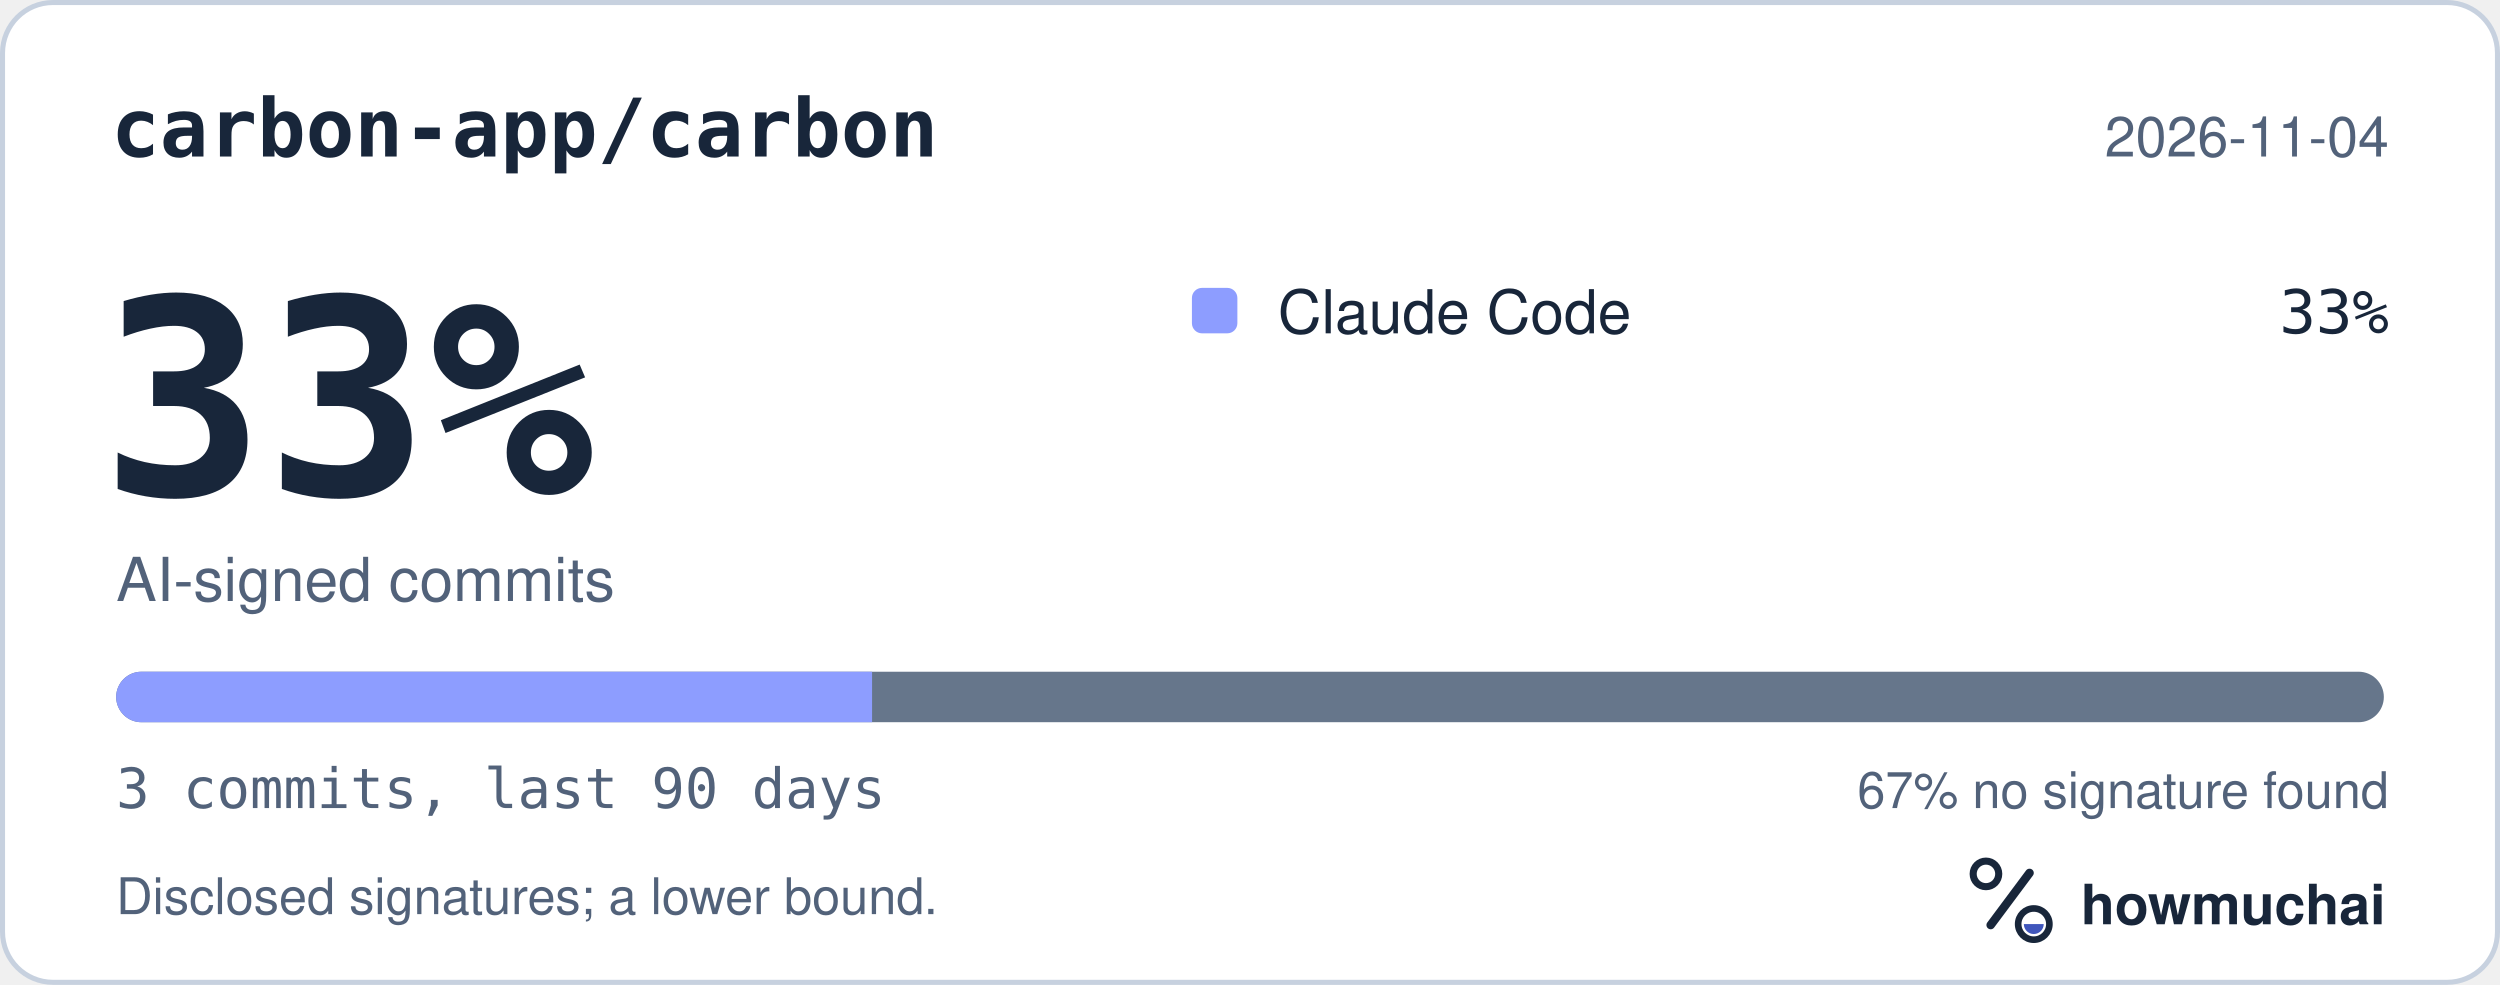
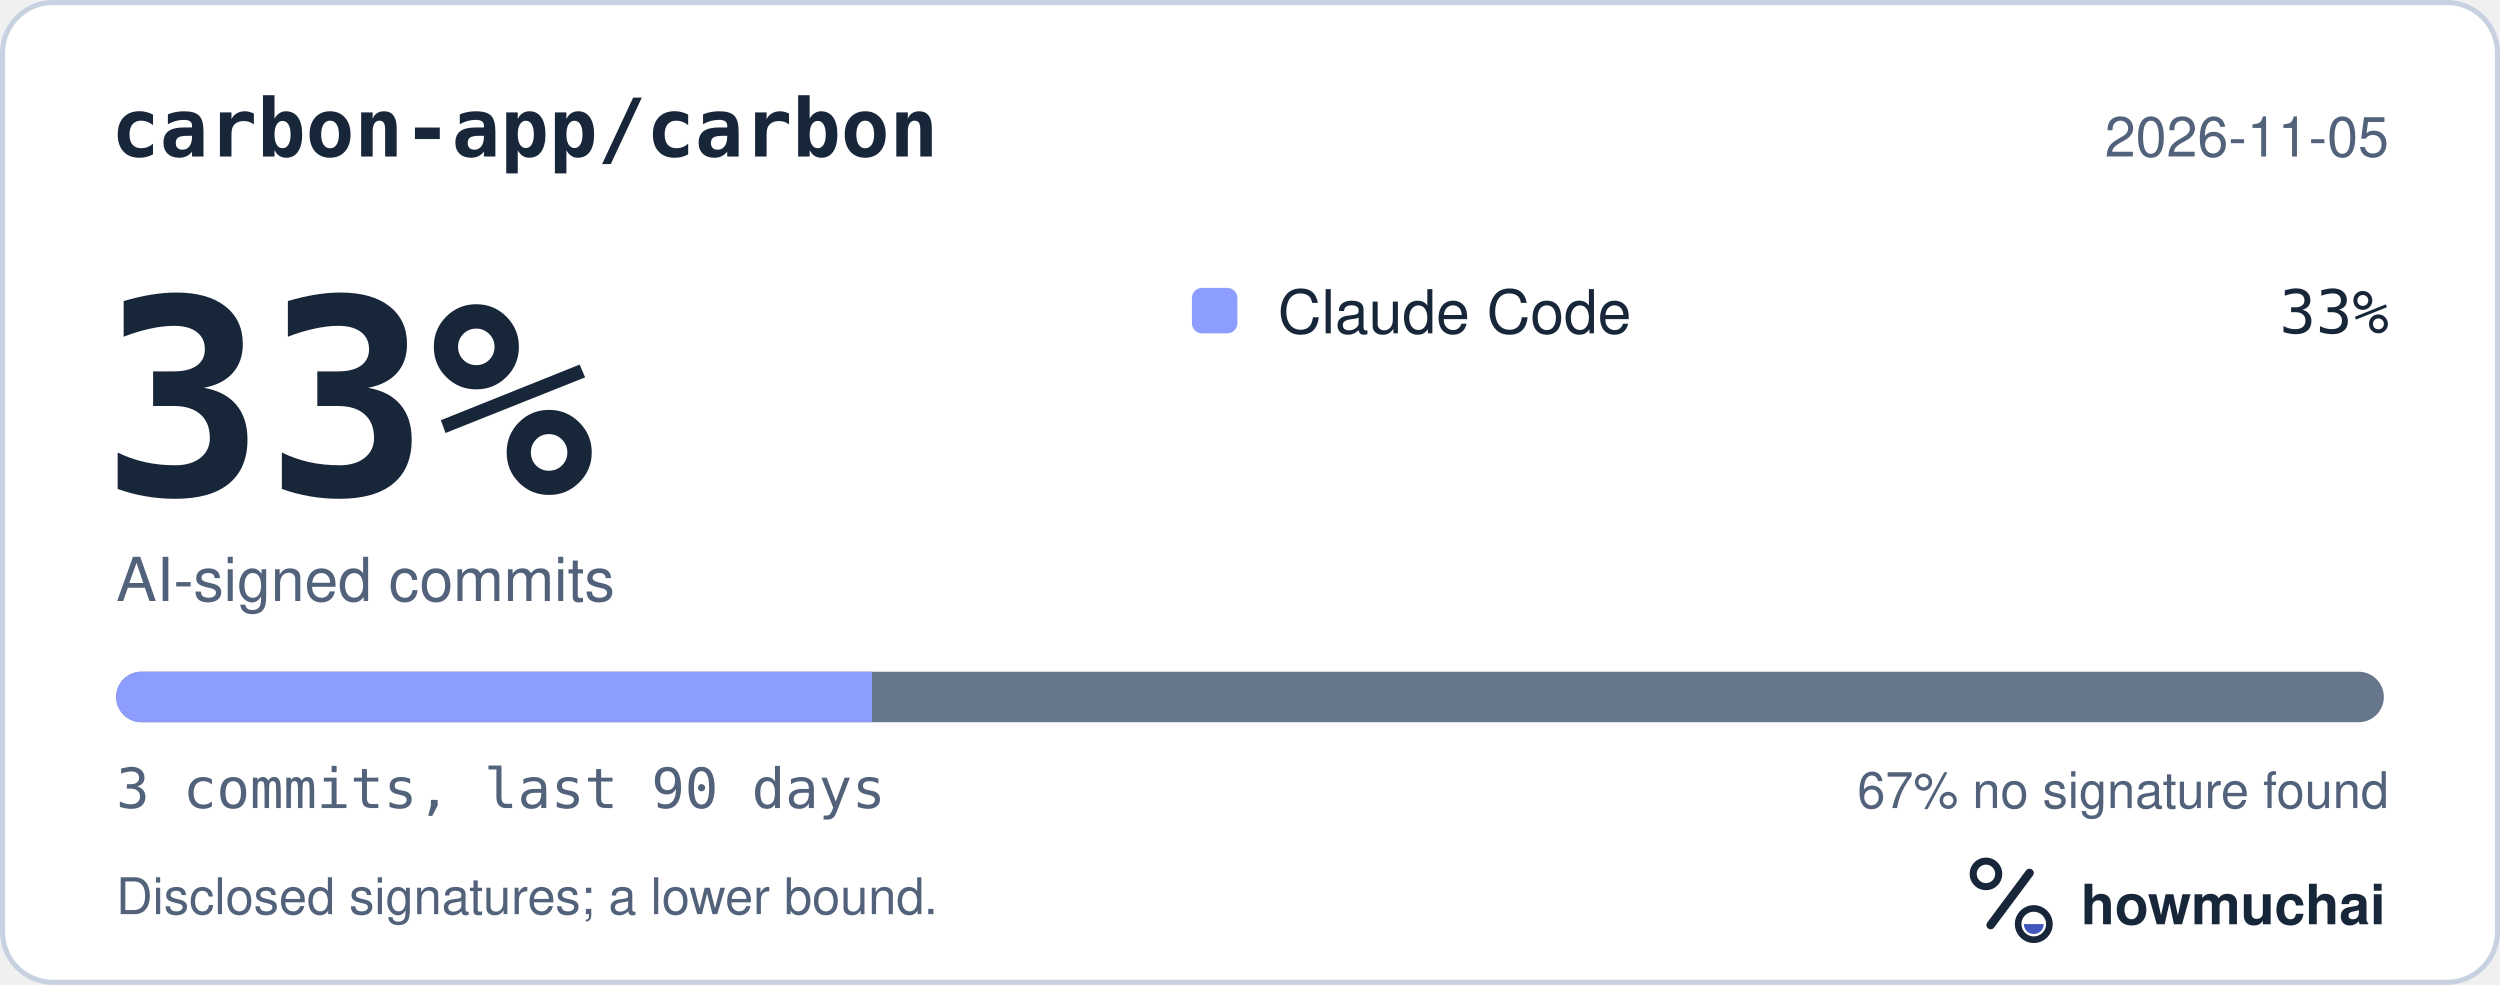
<svg xmlns="http://www.w3.org/2000/svg" width="495" height="195" viewBox="0 0 495 195" role="img" aria-labelledby="hm-t hm-d">
  <rect x="0.5" y="0.5" width="494" height="194" rx="10" fill="#FFFFFF" stroke="#C7D1DF" />
  <text x="22" y="31" fill="#18263A" font-family="ui-monospace, SF Mono, Menlo, Consolas, IBM Plex Mono, monospace" font-size="16" font-weight="600">carbon-app/carbon</text>
-   <text x="473" y="31" fill="#52627A" font-family="-apple-system, BlinkMacSystemFont, Segoe UI, Helvetica, Arial, Fira Sans, sans-serif" font-size="11" text-anchor="end">2026-11-04</text>
+   <text x="473" y="31" fill="#52627A" font-family="-apple-system, BlinkMacSystemFont, Segoe UI, Helvetica, Arial, Fira Sans, sans-serif" font-size="11" text-anchor="end">2026-11-05</text>
  <text x="20" y="98" fill="#18263A" font-family="ui-monospace, SF Mono, Menlo, Consolas, IBM Plex Mono, monospace" font-size="54" font-weight="700">33%</text>
  <text x="23" y="119" fill="#52627A" font-family="-apple-system, BlinkMacSystemFont, Segoe UI, Helvetica, Arial, Fira Sans, sans-serif" font-size="12">AI-signed commits</text>
  <rect x="236" y="57" width="9" height="9" rx="2" fill="#8D9DFF" />
  <text x="253" y="66" fill="#18263A" font-family="-apple-system, BlinkMacSystemFont, Segoe UI, Helvetica, Arial, Fira Sans, sans-serif" font-size="12">Claude Code</text>
  <text x="473" y="66" fill="#18263A" font-family="ui-monospace, SF Mono, Menlo, Consolas, IBM Plex Mono, monospace" font-size="12" text-anchor="end">33%</text>
  <defs>
    <clipPath id="hm-bar">
      <rect x="23" y="133" width="449" height="10" rx="5" />
    </clipPath>
  </defs>
  <rect x="23" y="133" width="449" height="10" rx="5" fill="#66768B" />
  <g clip-path="url(#hm-bar)">
    <rect x="23.00" y="133" width="149.67" height="10" fill="#8D9DFF" />
  </g>
  <text x="23" y="160" fill="#52627A" font-family="ui-monospace, SF Mono, Menlo, Consolas, IBM Plex Mono, monospace" font-size="11">3 commits, last 90 days</text>
  <text x="473" y="160" fill="#52627A" font-family="-apple-system, BlinkMacSystemFont, Segoe UI, Helvetica, Arial, Fira Sans, sans-serif" font-size="10" text-anchor="end">67% no signature found</text>
  <text x="23" y="181" fill="#52627A" font-family="-apple-system, BlinkMacSystemFont, Segoe UI, Helvetica, Arial, Fira Sans, sans-serif" font-size="10">Disclosed signatures; a lower bound.</text>
  <g transform="translate(386 166) scale(0.046875)">
    <circle cx="154" cy="150" r="54" fill="none" stroke="#18263A" stroke-width="30" />
    <path d="M174 366 338 146" fill="none" stroke="#18263A" stroke-width="36" stroke-linecap="round" />
    <circle cx="356" cy="362" r="66" fill="none" stroke="#18263A" stroke-width="28" />
    <path d="M314 362a42 42 0 0 0 84 0Z" fill="#4056BC" />
  </g>
  <text x="412" y="183" fill="#18263A" font-family="-apple-system, BlinkMacSystemFont, Segoe UI, Helvetica, Arial, Fira Sans, sans-serif" font-size="11" font-weight="650">howmuchai</text>
</svg>
